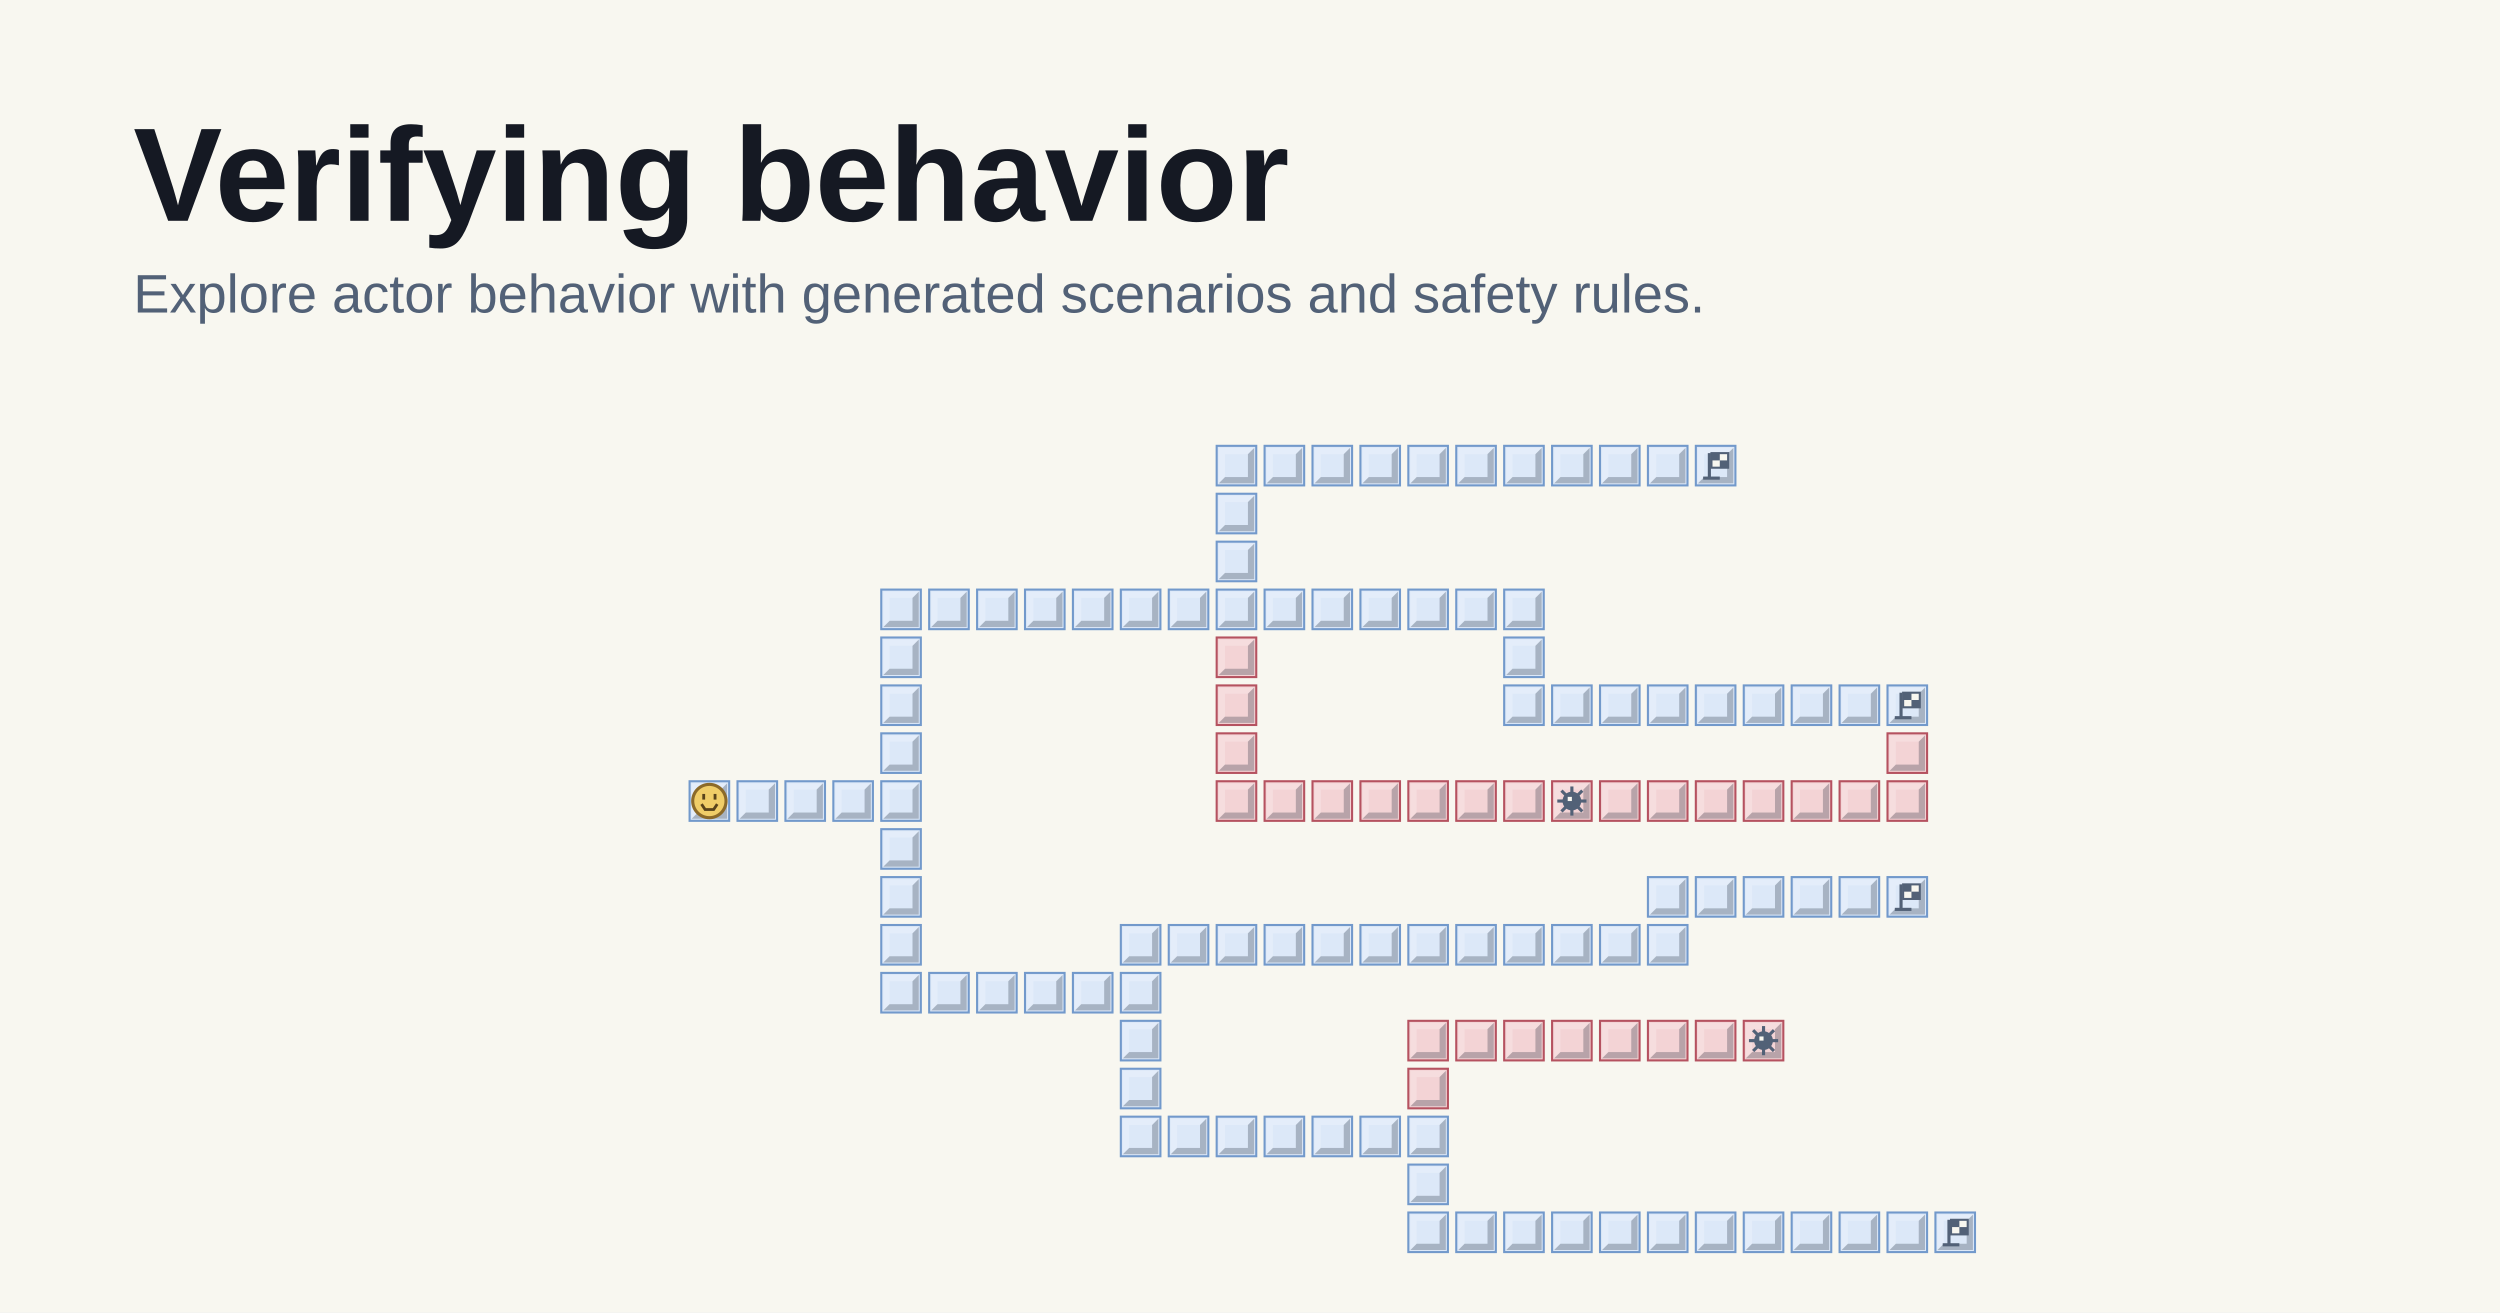
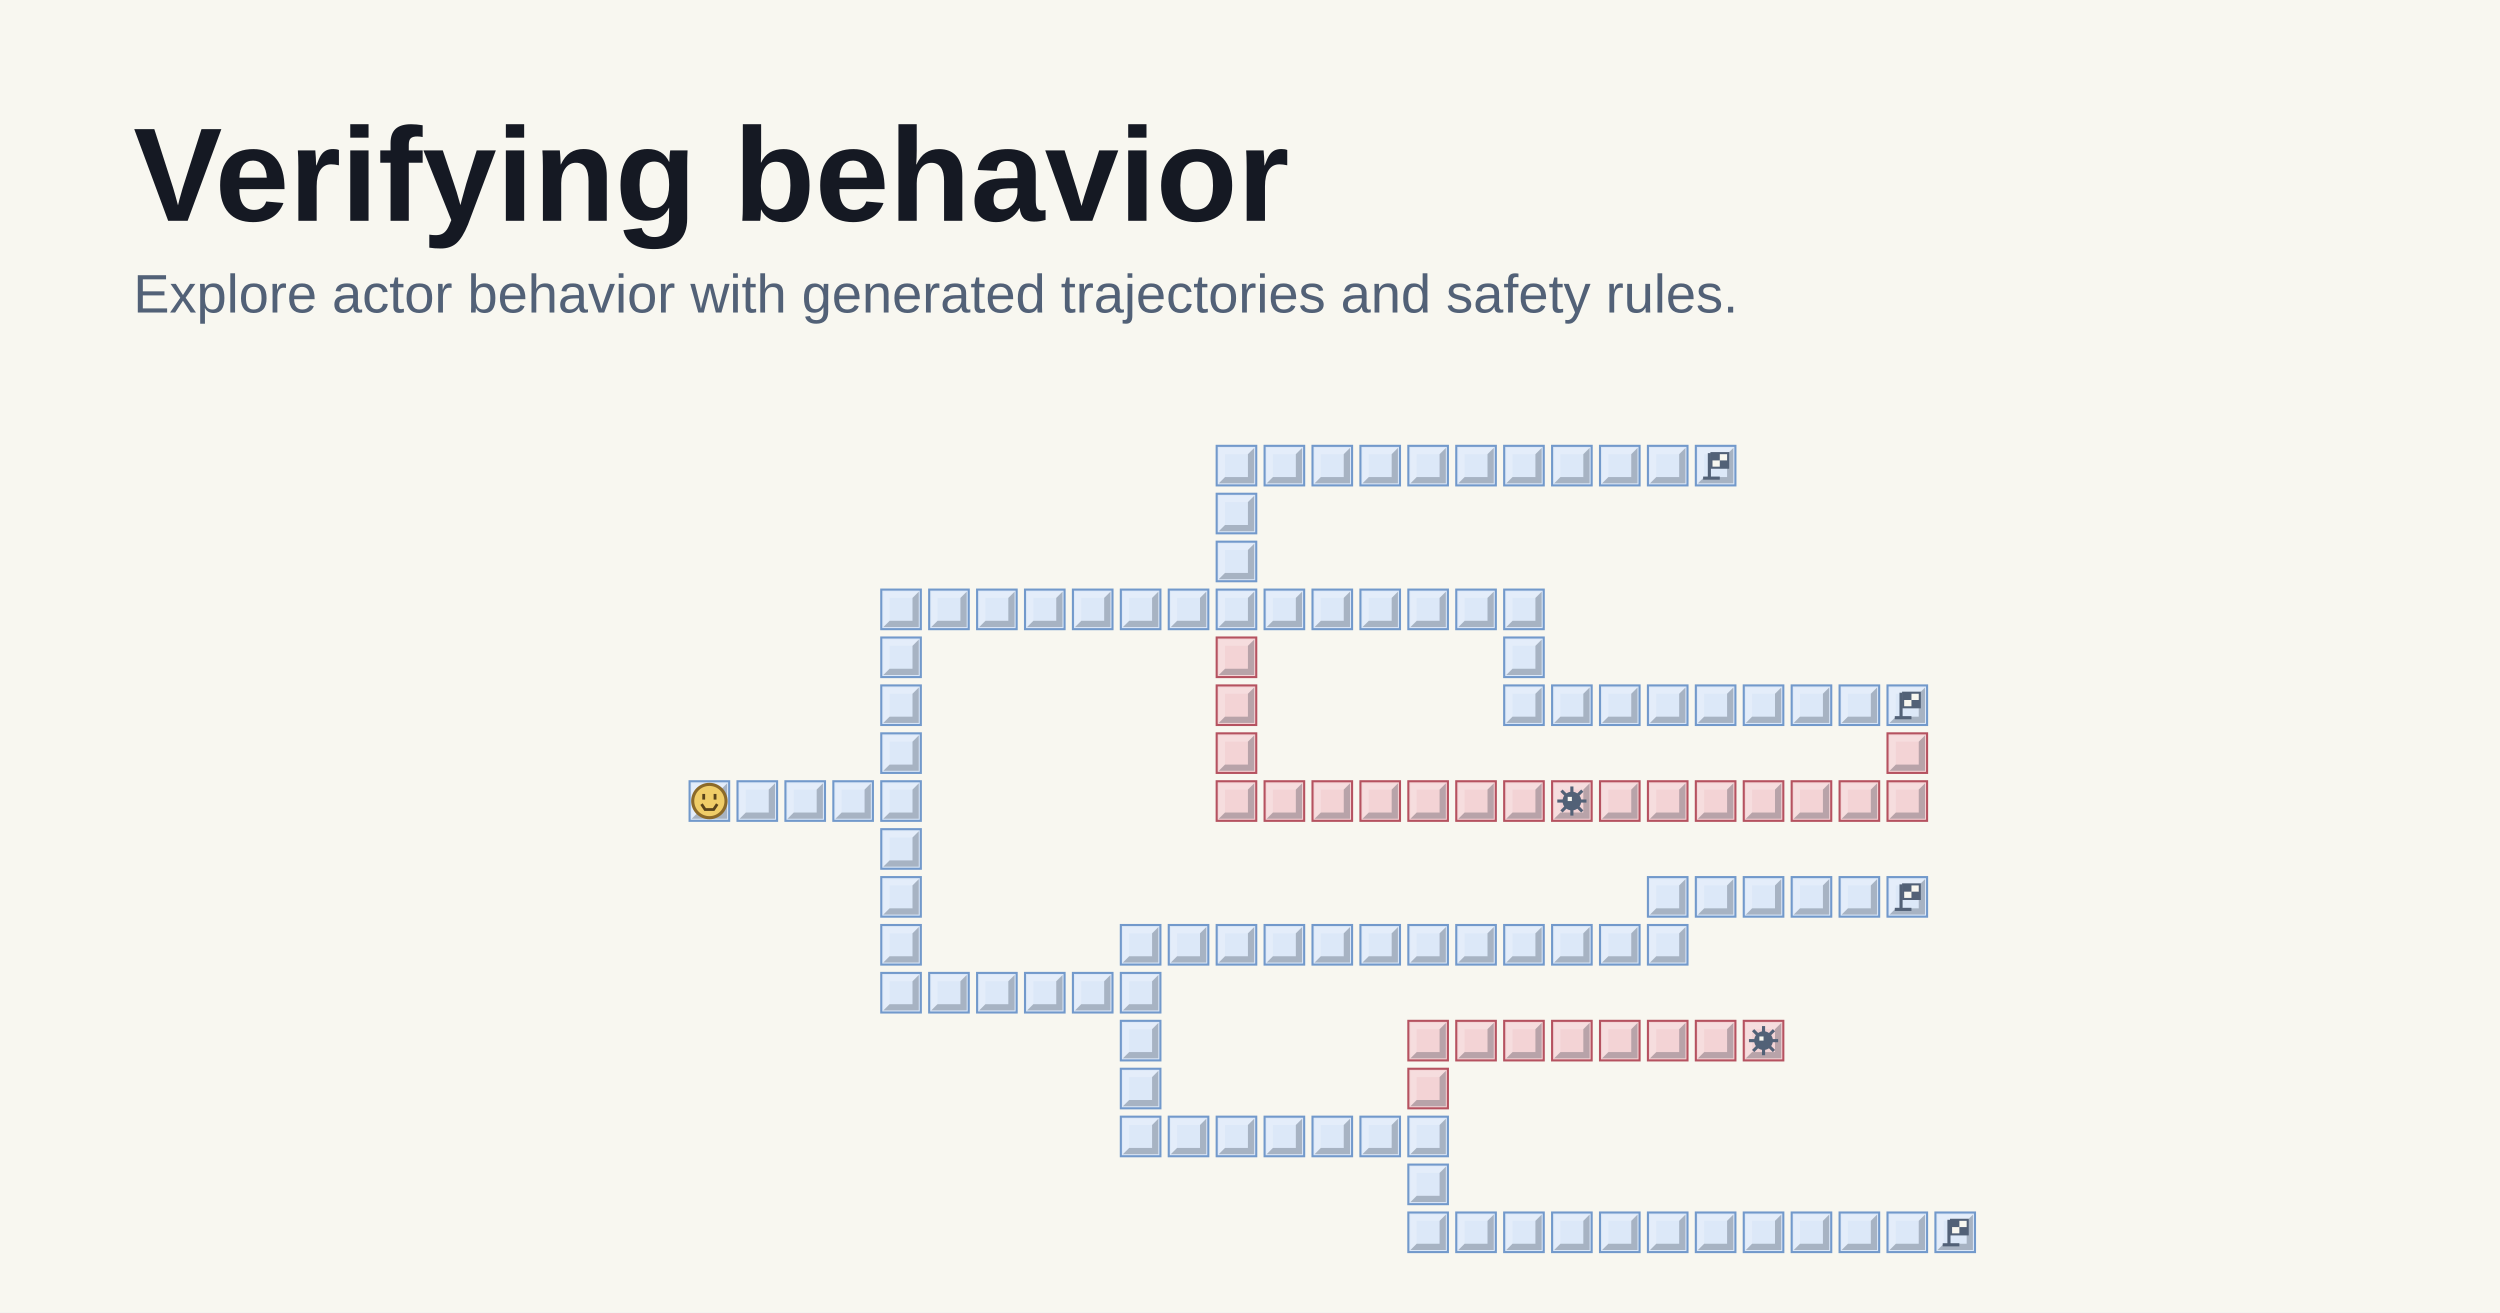
<svg xmlns="http://www.w3.org/2000/svg" width="1200" height="630" viewBox="0 0 1200 630">
  <rect width="1200" height="630" fill="#f8f7f0" />
  <style>.verification-tile{fill:#dce8f8;stroke:#7299cb;stroke-width:1}.verification-tile[data-kind="unsafe"]{fill:#f3d3d5;stroke:#b55260}.verification-tile-light{fill:#fff;opacity:.22}.verification-tile-shadow{fill:#081525;opacity:.25}.verification-origin{fill:#f0cd68;stroke:#8c6a29;stroke-width:1.5}.verification-face{fill:none;stroke:#59431b;stroke-width:2;stroke-linecap:square}.verification-tile-mark{fill:none;stroke:#526177;stroke-width:1.5;stroke-linejoin:miter}.verification-flag{fill:#f8f7f0;stroke-width:1}.verification-flag-checks,.verification-mine{fill:#526177;stroke:none}.verification-mine-glint{fill:#f8f7f0;stroke:none}</style>
  <text x="64" y="106" fill="#151923" font-family="Arial,sans-serif" font-size="64" font-weight="600">Verifying behavior</text>
-   <text x="64" y="150" fill="#526177" font-family="Arial,sans-serif" font-size="26">Explore actor behavior with generated scenarios and safety rules.</text>
+   <text x="64" y="150" fill="#526177" font-family="Arial,sans-serif" font-size="26">Explore actor behavior with generated trajectories and safety rules.</text>
  <g transform="translate(286 179)">
    <svg width="700" height="460" viewBox="0 0 700 460" role="img" aria-label="A smiling starting tile branches into Minesweeper-style paths. A blue path and a red path reach the same finish flag. The red path crosses a mine; another ends at a mine. Reaching a goal does not erase a rule violation.">
      <g transform="translate(45 196)">
        <rect class="verification-tile" data-kind="shared" width="19" height="19" />
        <path class="verification-tile-light" d="M1 18V1h17l-3 3H4v11Z" />
        <path class="verification-tile-shadow" d="M1 18h17V1l-3 3v11H4Z" />
      </g>
      <g transform="translate(68 196)">
        <rect class="verification-tile" data-kind="shared" width="19" height="19" />
        <path class="verification-tile-light" d="M1 18V1h17l-3 3H4v11Z" />
        <path class="verification-tile-shadow" d="M1 18h17V1l-3 3v11H4Z" />
      </g>
      <g transform="translate(91 196)">
        <rect class="verification-tile" data-kind="shared" width="19" height="19" />
        <path class="verification-tile-light" d="M1 18V1h17l-3 3H4v11Z" />
        <path class="verification-tile-shadow" d="M1 18h17V1l-3 3v11H4Z" />
      </g>
      <g transform="translate(114 196)">
        <rect class="verification-tile" data-kind="shared" width="19" height="19" />
        <path class="verification-tile-light" d="M1 18V1h17l-3 3H4v11Z" />
        <path class="verification-tile-shadow" d="M1 18h17V1l-3 3v11H4Z" />
      </g>
      <g transform="translate(137 196)">
        <rect class="verification-tile" data-kind="shared" width="19" height="19" />
        <path class="verification-tile-light" d="M1 18V1h17l-3 3H4v11Z" />
        <path class="verification-tile-shadow" d="M1 18h17V1l-3 3v11H4Z" />
      </g>
      <g transform="translate(137 173)">
        <rect class="verification-tile" data-kind="shared" width="19" height="19" />
        <path class="verification-tile-light" d="M1 18V1h17l-3 3H4v11Z" />
        <path class="verification-tile-shadow" d="M1 18h17V1l-3 3v11H4Z" />
      </g>
      <g transform="translate(137 150)">
        <rect class="verification-tile" data-kind="shared" width="19" height="19" />
        <path class="verification-tile-light" d="M1 18V1h17l-3 3H4v11Z" />
        <path class="verification-tile-shadow" d="M1 18h17V1l-3 3v11H4Z" />
      </g>
      <g transform="translate(137 127)">
        <rect class="verification-tile" data-kind="shared" width="19" height="19" />
        <path class="verification-tile-light" d="M1 18V1h17l-3 3H4v11Z" />
        <path class="verification-tile-shadow" d="M1 18h17V1l-3 3v11H4Z" />
      </g>
      <g transform="translate(137 104)">
        <rect class="verification-tile" data-kind="shared" width="19" height="19" />
        <path class="verification-tile-light" d="M1 18V1h17l-3 3H4v11Z" />
        <path class="verification-tile-shadow" d="M1 18h17V1l-3 3v11H4Z" />
      </g>
      <g transform="translate(160 104)">
        <rect class="verification-tile" data-kind="shared" width="19" height="19" />
        <path class="verification-tile-light" d="M1 18V1h17l-3 3H4v11Z" />
        <path class="verification-tile-shadow" d="M1 18h17V1l-3 3v11H4Z" />
      </g>
      <g transform="translate(183 104)">
        <rect class="verification-tile" data-kind="shared" width="19" height="19" />
        <path class="verification-tile-light" d="M1 18V1h17l-3 3H4v11Z" />
        <path class="verification-tile-shadow" d="M1 18h17V1l-3 3v11H4Z" />
      </g>
      <g transform="translate(206 104)">
        <rect class="verification-tile" data-kind="shared" width="19" height="19" />
        <path class="verification-tile-light" d="M1 18V1h17l-3 3H4v11Z" />
        <path class="verification-tile-shadow" d="M1 18h17V1l-3 3v11H4Z" />
      </g>
      <g transform="translate(229 104)">
        <rect class="verification-tile" data-kind="shared" width="19" height="19" />
        <path class="verification-tile-light" d="M1 18V1h17l-3 3H4v11Z" />
        <path class="verification-tile-shadow" d="M1 18h17V1l-3 3v11H4Z" />
      </g>
      <g transform="translate(252 104)">
        <rect class="verification-tile" data-kind="shared" width="19" height="19" />
        <path class="verification-tile-light" d="M1 18V1h17l-3 3H4v11Z" />
        <path class="verification-tile-shadow" d="M1 18h17V1l-3 3v11H4Z" />
      </g>
      <g transform="translate(275 104)">
        <rect class="verification-tile" data-kind="shared" width="19" height="19" />
        <path class="verification-tile-light" d="M1 18V1h17l-3 3H4v11Z" />
        <path class="verification-tile-shadow" d="M1 18h17V1l-3 3v11H4Z" />
      </g>
      <g transform="translate(298 104)">
        <rect class="verification-tile" data-kind="shared" width="19" height="19" />
        <path class="verification-tile-light" d="M1 18V1h17l-3 3H4v11Z" />
        <path class="verification-tile-shadow" d="M1 18h17V1l-3 3v11H4Z" />
      </g>
      <g transform="translate(137 219)">
        <rect class="verification-tile" data-kind="shared" width="19" height="19" />
        <path class="verification-tile-light" d="M1 18V1h17l-3 3H4v11Z" />
        <path class="verification-tile-shadow" d="M1 18h17V1l-3 3v11H4Z" />
      </g>
      <g transform="translate(137 242)">
        <rect class="verification-tile" data-kind="shared" width="19" height="19" />
        <path class="verification-tile-light" d="M1 18V1h17l-3 3H4v11Z" />
        <path class="verification-tile-shadow" d="M1 18h17V1l-3 3v11H4Z" />
      </g>
      <g transform="translate(137 265)">
        <rect class="verification-tile" data-kind="shared" width="19" height="19" />
        <path class="verification-tile-light" d="M1 18V1h17l-3 3H4v11Z" />
        <path class="verification-tile-shadow" d="M1 18h17V1l-3 3v11H4Z" />
      </g>
      <g transform="translate(137 288)">
        <rect class="verification-tile" data-kind="shared" width="19" height="19" />
        <path class="verification-tile-light" d="M1 18V1h17l-3 3H4v11Z" />
        <path class="verification-tile-shadow" d="M1 18h17V1l-3 3v11H4Z" />
      </g>
      <g transform="translate(160 288)">
        <rect class="verification-tile" data-kind="shared" width="19" height="19" />
        <path class="verification-tile-light" d="M1 18V1h17l-3 3H4v11Z" />
        <path class="verification-tile-shadow" d="M1 18h17V1l-3 3v11H4Z" />
      </g>
      <g transform="translate(183 288)">
        <rect class="verification-tile" data-kind="shared" width="19" height="19" />
        <path class="verification-tile-light" d="M1 18V1h17l-3 3H4v11Z" />
        <path class="verification-tile-shadow" d="M1 18h17V1l-3 3v11H4Z" />
      </g>
      <g transform="translate(206 288)">
        <rect class="verification-tile" data-kind="shared" width="19" height="19" />
        <path class="verification-tile-light" d="M1 18V1h17l-3 3H4v11Z" />
        <path class="verification-tile-shadow" d="M1 18h17V1l-3 3v11H4Z" />
      </g>
      <g transform="translate(229 288)">
        <rect class="verification-tile" data-kind="shared" width="19" height="19" />
        <path class="verification-tile-light" d="M1 18V1h17l-3 3H4v11Z" />
        <path class="verification-tile-shadow" d="M1 18h17V1l-3 3v11H4Z" />
      </g>
      <g transform="translate(252 288)">
        <rect class="verification-tile" data-kind="shared" width="19" height="19" />
        <path class="verification-tile-light" d="M1 18V1h17l-3 3H4v11Z" />
        <path class="verification-tile-shadow" d="M1 18h17V1l-3 3v11H4Z" />
      </g>
      <g transform="translate(298 81)">
        <rect class="verification-tile" data-kind="safe" width="19" height="19" />
        <path class="verification-tile-light" d="M1 18V1h17l-3 3H4v11Z" />
        <path class="verification-tile-shadow" d="M1 18h17V1l-3 3v11H4Z" />
      </g>
      <g transform="translate(298 58)">
        <rect class="verification-tile" data-kind="safe" width="19" height="19" />
        <path class="verification-tile-light" d="M1 18V1h17l-3 3H4v11Z" />
        <path class="verification-tile-shadow" d="M1 18h17V1l-3 3v11H4Z" />
      </g>
      <g transform="translate(298 35)">
        <rect class="verification-tile" data-kind="safe" width="19" height="19" />
        <path class="verification-tile-light" d="M1 18V1h17l-3 3H4v11Z" />
        <path class="verification-tile-shadow" d="M1 18h17V1l-3 3v11H4Z" />
      </g>
      <g transform="translate(321 35)">
        <rect class="verification-tile" data-kind="safe" width="19" height="19" />
        <path class="verification-tile-light" d="M1 18V1h17l-3 3H4v11Z" />
        <path class="verification-tile-shadow" d="M1 18h17V1l-3 3v11H4Z" />
      </g>
      <g transform="translate(344 35)">
        <rect class="verification-tile" data-kind="safe" width="19" height="19" />
        <path class="verification-tile-light" d="M1 18V1h17l-3 3H4v11Z" />
        <path class="verification-tile-shadow" d="M1 18h17V1l-3 3v11H4Z" />
      </g>
      <g transform="translate(367 35)">
        <rect class="verification-tile" data-kind="safe" width="19" height="19" />
        <path class="verification-tile-light" d="M1 18V1h17l-3 3H4v11Z" />
        <path class="verification-tile-shadow" d="M1 18h17V1l-3 3v11H4Z" />
      </g>
      <g transform="translate(390 35)">
        <rect class="verification-tile" data-kind="safe" width="19" height="19" />
        <path class="verification-tile-light" d="M1 18V1h17l-3 3H4v11Z" />
        <path class="verification-tile-shadow" d="M1 18h17V1l-3 3v11H4Z" />
      </g>
      <g transform="translate(413 35)">
        <rect class="verification-tile" data-kind="safe" width="19" height="19" />
        <path class="verification-tile-light" d="M1 18V1h17l-3 3H4v11Z" />
        <path class="verification-tile-shadow" d="M1 18h17V1l-3 3v11H4Z" />
      </g>
      <g transform="translate(436 35)">
        <rect class="verification-tile" data-kind="safe" width="19" height="19" />
        <path class="verification-tile-light" d="M1 18V1h17l-3 3H4v11Z" />
        <path class="verification-tile-shadow" d="M1 18h17V1l-3 3v11H4Z" />
      </g>
      <g transform="translate(459 35)">
        <rect class="verification-tile" data-kind="safe" width="19" height="19" />
        <path class="verification-tile-light" d="M1 18V1h17l-3 3H4v11Z" />
        <path class="verification-tile-shadow" d="M1 18h17V1l-3 3v11H4Z" />
      </g>
      <g transform="translate(482 35)">
        <rect class="verification-tile" data-kind="safe" width="19" height="19" />
        <path class="verification-tile-light" d="M1 18V1h17l-3 3H4v11Z" />
        <path class="verification-tile-shadow" d="M1 18h17V1l-3 3v11H4Z" />
      </g>
      <g transform="translate(505 35)">
        <rect class="verification-tile" data-kind="safe" width="19" height="19" />
        <path class="verification-tile-light" d="M1 18V1h17l-3 3H4v11Z" />
        <path class="verification-tile-shadow" d="M1 18h17V1l-3 3v11H4Z" />
      </g>
      <g transform="translate(528 35)">
        <rect class="verification-tile" data-kind="safe" width="19" height="19" />
        <path class="verification-tile-light" d="M1 18V1h17l-3 3H4v11Z" />
        <path class="verification-tile-shadow" d="M1 18h17V1l-3 3v11H4Z" />
      </g>
      <g transform="translate(321 104)">
        <rect class="verification-tile" data-kind="safe" width="19" height="19" />
        <path class="verification-tile-light" d="M1 18V1h17l-3 3H4v11Z" />
        <path class="verification-tile-shadow" d="M1 18h17V1l-3 3v11H4Z" />
      </g>
      <g transform="translate(344 104)">
        <rect class="verification-tile" data-kind="safe" width="19" height="19" />
        <path class="verification-tile-light" d="M1 18V1h17l-3 3H4v11Z" />
        <path class="verification-tile-shadow" d="M1 18h17V1l-3 3v11H4Z" />
      </g>
      <g transform="translate(367 104)">
        <rect class="verification-tile" data-kind="safe" width="19" height="19" />
        <path class="verification-tile-light" d="M1 18V1h17l-3 3H4v11Z" />
        <path class="verification-tile-shadow" d="M1 18h17V1l-3 3v11H4Z" />
      </g>
      <g transform="translate(390 104)">
        <rect class="verification-tile" data-kind="safe" width="19" height="19" />
        <path class="verification-tile-light" d="M1 18V1h17l-3 3H4v11Z" />
        <path class="verification-tile-shadow" d="M1 18h17V1l-3 3v11H4Z" />
      </g>
      <g transform="translate(413 104)">
        <rect class="verification-tile" data-kind="safe" width="19" height="19" />
        <path class="verification-tile-light" d="M1 18V1h17l-3 3H4v11Z" />
        <path class="verification-tile-shadow" d="M1 18h17V1l-3 3v11H4Z" />
      </g>
      <g transform="translate(436 104)">
        <rect class="verification-tile" data-kind="safe" width="19" height="19" />
        <path class="verification-tile-light" d="M1 18V1h17l-3 3H4v11Z" />
        <path class="verification-tile-shadow" d="M1 18h17V1l-3 3v11H4Z" />
      </g>
      <g transform="translate(436 127)">
        <rect class="verification-tile" data-kind="safe" width="19" height="19" />
        <path class="verification-tile-light" d="M1 18V1h17l-3 3H4v11Z" />
        <path class="verification-tile-shadow" d="M1 18h17V1l-3 3v11H4Z" />
      </g>
      <g transform="translate(436 150)">
        <rect class="verification-tile" data-kind="safe" width="19" height="19" />
        <path class="verification-tile-light" d="M1 18V1h17l-3 3H4v11Z" />
        <path class="verification-tile-shadow" d="M1 18h17V1l-3 3v11H4Z" />
      </g>
      <g transform="translate(459 150)">
        <rect class="verification-tile" data-kind="safe" width="19" height="19" />
        <path class="verification-tile-light" d="M1 18V1h17l-3 3H4v11Z" />
        <path class="verification-tile-shadow" d="M1 18h17V1l-3 3v11H4Z" />
      </g>
      <g transform="translate(482 150)">
        <rect class="verification-tile" data-kind="safe" width="19" height="19" />
        <path class="verification-tile-light" d="M1 18V1h17l-3 3H4v11Z" />
        <path class="verification-tile-shadow" d="M1 18h17V1l-3 3v11H4Z" />
      </g>
      <g transform="translate(505 150)">
        <rect class="verification-tile" data-kind="safe" width="19" height="19" />
        <path class="verification-tile-light" d="M1 18V1h17l-3 3H4v11Z" />
        <path class="verification-tile-shadow" d="M1 18h17V1l-3 3v11H4Z" />
      </g>
      <g transform="translate(528 150)">
        <rect class="verification-tile" data-kind="safe" width="19" height="19" />
        <path class="verification-tile-light" d="M1 18V1h17l-3 3H4v11Z" />
        <path class="verification-tile-shadow" d="M1 18h17V1l-3 3v11H4Z" />
      </g>
      <g transform="translate(551 150)">
        <rect class="verification-tile" data-kind="safe" width="19" height="19" />
        <path class="verification-tile-light" d="M1 18V1h17l-3 3H4v11Z" />
        <path class="verification-tile-shadow" d="M1 18h17V1l-3 3v11H4Z" />
      </g>
      <g transform="translate(574 150)">
        <rect class="verification-tile" data-kind="safe" width="19" height="19" />
        <path class="verification-tile-light" d="M1 18V1h17l-3 3H4v11Z" />
        <path class="verification-tile-shadow" d="M1 18h17V1l-3 3v11H4Z" />
      </g>
      <g transform="translate(597 150)">
        <rect class="verification-tile" data-kind="safe" width="19" height="19" />
        <path class="verification-tile-light" d="M1 18V1h17l-3 3H4v11Z" />
        <path class="verification-tile-shadow" d="M1 18h17V1l-3 3v11H4Z" />
      </g>
      <g transform="translate(620 150)">
        <rect class="verification-tile" data-kind="safe" width="19" height="19" />
        <path class="verification-tile-light" d="M1 18V1h17l-3 3H4v11Z" />
        <path class="verification-tile-shadow" d="M1 18h17V1l-3 3v11H4Z" />
      </g>
      <g transform="translate(298 127)">
        <rect class="verification-tile" data-kind="unsafe" width="19" height="19" />
        <path class="verification-tile-light" d="M1 18V1h17l-3 3H4v11Z" />
        <path class="verification-tile-shadow" d="M1 18h17V1l-3 3v11H4Z" />
      </g>
      <g transform="translate(298 150)">
        <rect class="verification-tile" data-kind="unsafe" width="19" height="19" />
        <path class="verification-tile-light" d="M1 18V1h17l-3 3H4v11Z" />
        <path class="verification-tile-shadow" d="M1 18h17V1l-3 3v11H4Z" />
      </g>
      <g transform="translate(298 173)">
        <rect class="verification-tile" data-kind="unsafe" width="19" height="19" />
        <path class="verification-tile-light" d="M1 18V1h17l-3 3H4v11Z" />
        <path class="verification-tile-shadow" d="M1 18h17V1l-3 3v11H4Z" />
      </g>
      <g transform="translate(298 196)">
        <rect class="verification-tile" data-kind="unsafe" width="19" height="19" />
        <path class="verification-tile-light" d="M1 18V1h17l-3 3H4v11Z" />
        <path class="verification-tile-shadow" d="M1 18h17V1l-3 3v11H4Z" />
      </g>
      <g transform="translate(321 196)">
        <rect class="verification-tile" data-kind="unsafe" width="19" height="19" />
        <path class="verification-tile-light" d="M1 18V1h17l-3 3H4v11Z" />
        <path class="verification-tile-shadow" d="M1 18h17V1l-3 3v11H4Z" />
      </g>
      <g transform="translate(344 196)">
        <rect class="verification-tile" data-kind="unsafe" width="19" height="19" />
        <path class="verification-tile-light" d="M1 18V1h17l-3 3H4v11Z" />
        <path class="verification-tile-shadow" d="M1 18h17V1l-3 3v11H4Z" />
      </g>
      <g transform="translate(367 196)">
        <rect class="verification-tile" data-kind="unsafe" width="19" height="19" />
        <path class="verification-tile-light" d="M1 18V1h17l-3 3H4v11Z" />
        <path class="verification-tile-shadow" d="M1 18h17V1l-3 3v11H4Z" />
      </g>
      <g transform="translate(390 196)">
        <rect class="verification-tile" data-kind="unsafe" width="19" height="19" />
        <path class="verification-tile-light" d="M1 18V1h17l-3 3H4v11Z" />
        <path class="verification-tile-shadow" d="M1 18h17V1l-3 3v11H4Z" />
      </g>
      <g transform="translate(413 196)">
        <rect class="verification-tile" data-kind="unsafe" width="19" height="19" />
        <path class="verification-tile-light" d="M1 18V1h17l-3 3H4v11Z" />
        <path class="verification-tile-shadow" d="M1 18h17V1l-3 3v11H4Z" />
      </g>
      <g transform="translate(436 196)">
        <rect class="verification-tile" data-kind="unsafe" width="19" height="19" />
        <path class="verification-tile-light" d="M1 18V1h17l-3 3H4v11Z" />
        <path class="verification-tile-shadow" d="M1 18h17V1l-3 3v11H4Z" />
      </g>
      <g transform="translate(459 196)">
        <rect class="verification-tile" data-kind="unsafe" width="19" height="19" />
        <path class="verification-tile-light" d="M1 18V1h17l-3 3H4v11Z" />
        <path class="verification-tile-shadow" d="M1 18h17V1l-3 3v11H4Z" />
      </g>
      <g transform="translate(482 196)">
        <rect class="verification-tile" data-kind="unsafe" width="19" height="19" />
        <path class="verification-tile-light" d="M1 18V1h17l-3 3H4v11Z" />
        <path class="verification-tile-shadow" d="M1 18h17V1l-3 3v11H4Z" />
      </g>
      <g transform="translate(505 196)">
        <rect class="verification-tile" data-kind="unsafe" width="19" height="19" />
        <path class="verification-tile-light" d="M1 18V1h17l-3 3H4v11Z" />
        <path class="verification-tile-shadow" d="M1 18h17V1l-3 3v11H4Z" />
      </g>
      <g transform="translate(528 196)">
        <rect class="verification-tile" data-kind="unsafe" width="19" height="19" />
        <path class="verification-tile-light" d="M1 18V1h17l-3 3H4v11Z" />
        <path class="verification-tile-shadow" d="M1 18h17V1l-3 3v11H4Z" />
      </g>
      <g transform="translate(551 196)">
        <rect class="verification-tile" data-kind="unsafe" width="19" height="19" />
        <path class="verification-tile-light" d="M1 18V1h17l-3 3H4v11Z" />
        <path class="verification-tile-shadow" d="M1 18h17V1l-3 3v11H4Z" />
      </g>
      <g transform="translate(574 196)">
        <rect class="verification-tile" data-kind="unsafe" width="19" height="19" />
        <path class="verification-tile-light" d="M1 18V1h17l-3 3H4v11Z" />
        <path class="verification-tile-shadow" d="M1 18h17V1l-3 3v11H4Z" />
      </g>
      <g transform="translate(597 196)">
        <rect class="verification-tile" data-kind="unsafe" width="19" height="19" />
        <path class="verification-tile-light" d="M1 18V1h17l-3 3H4v11Z" />
        <path class="verification-tile-shadow" d="M1 18h17V1l-3 3v11H4Z" />
      </g>
      <g transform="translate(620 196)">
        <rect class="verification-tile" data-kind="unsafe" width="19" height="19" />
        <path class="verification-tile-light" d="M1 18V1h17l-3 3H4v11Z" />
        <path class="verification-tile-shadow" d="M1 18h17V1l-3 3v11H4Z" />
      </g>
      <g transform="translate(620 173)">
        <rect class="verification-tile" data-kind="unsafe" width="19" height="19" />
        <path class="verification-tile-light" d="M1 18V1h17l-3 3H4v11Z" />
        <path class="verification-tile-shadow" d="M1 18h17V1l-3 3v11H4Z" />
      </g>
      <g transform="translate(252 265)">
        <rect class="verification-tile" data-kind="safe" width="19" height="19" />
        <path class="verification-tile-light" d="M1 18V1h17l-3 3H4v11Z" />
        <path class="verification-tile-shadow" d="M1 18h17V1l-3 3v11H4Z" />
      </g>
      <g transform="translate(275 265)">
        <rect class="verification-tile" data-kind="safe" width="19" height="19" />
        <path class="verification-tile-light" d="M1 18V1h17l-3 3H4v11Z" />
        <path class="verification-tile-shadow" d="M1 18h17V1l-3 3v11H4Z" />
      </g>
      <g transform="translate(298 265)">
        <rect class="verification-tile" data-kind="safe" width="19" height="19" />
        <path class="verification-tile-light" d="M1 18V1h17l-3 3H4v11Z" />
        <path class="verification-tile-shadow" d="M1 18h17V1l-3 3v11H4Z" />
      </g>
      <g transform="translate(321 265)">
        <rect class="verification-tile" data-kind="safe" width="19" height="19" />
        <path class="verification-tile-light" d="M1 18V1h17l-3 3H4v11Z" />
        <path class="verification-tile-shadow" d="M1 18h17V1l-3 3v11H4Z" />
      </g>
      <g transform="translate(344 265)">
        <rect class="verification-tile" data-kind="safe" width="19" height="19" />
        <path class="verification-tile-light" d="M1 18V1h17l-3 3H4v11Z" />
        <path class="verification-tile-shadow" d="M1 18h17V1l-3 3v11H4Z" />
      </g>
      <g transform="translate(367 265)">
        <rect class="verification-tile" data-kind="safe" width="19" height="19" />
        <path class="verification-tile-light" d="M1 18V1h17l-3 3H4v11Z" />
        <path class="verification-tile-shadow" d="M1 18h17V1l-3 3v11H4Z" />
      </g>
      <g transform="translate(390 265)">
        <rect class="verification-tile" data-kind="safe" width="19" height="19" />
        <path class="verification-tile-light" d="M1 18V1h17l-3 3H4v11Z" />
        <path class="verification-tile-shadow" d="M1 18h17V1l-3 3v11H4Z" />
      </g>
      <g transform="translate(413 265)">
        <rect class="verification-tile" data-kind="safe" width="19" height="19" />
        <path class="verification-tile-light" d="M1 18V1h17l-3 3H4v11Z" />
        <path class="verification-tile-shadow" d="M1 18h17V1l-3 3v11H4Z" />
      </g>
      <g transform="translate(436 265)">
        <rect class="verification-tile" data-kind="safe" width="19" height="19" />
        <path class="verification-tile-light" d="M1 18V1h17l-3 3H4v11Z" />
        <path class="verification-tile-shadow" d="M1 18h17V1l-3 3v11H4Z" />
      </g>
      <g transform="translate(459 265)">
        <rect class="verification-tile" data-kind="safe" width="19" height="19" />
        <path class="verification-tile-light" d="M1 18V1h17l-3 3H4v11Z" />
        <path class="verification-tile-shadow" d="M1 18h17V1l-3 3v11H4Z" />
      </g>
      <g transform="translate(482 265)">
        <rect class="verification-tile" data-kind="safe" width="19" height="19" />
        <path class="verification-tile-light" d="M1 18V1h17l-3 3H4v11Z" />
        <path class="verification-tile-shadow" d="M1 18h17V1l-3 3v11H4Z" />
      </g>
      <g transform="translate(505 265)">
        <rect class="verification-tile" data-kind="safe" width="19" height="19" />
        <path class="verification-tile-light" d="M1 18V1h17l-3 3H4v11Z" />
        <path class="verification-tile-shadow" d="M1 18h17V1l-3 3v11H4Z" />
      </g>
      <g transform="translate(505 242)">
        <rect class="verification-tile" data-kind="safe" width="19" height="19" />
        <path class="verification-tile-light" d="M1 18V1h17l-3 3H4v11Z" />
        <path class="verification-tile-shadow" d="M1 18h17V1l-3 3v11H4Z" />
      </g>
      <g transform="translate(528 242)">
        <rect class="verification-tile" data-kind="safe" width="19" height="19" />
        <path class="verification-tile-light" d="M1 18V1h17l-3 3H4v11Z" />
        <path class="verification-tile-shadow" d="M1 18h17V1l-3 3v11H4Z" />
      </g>
      <g transform="translate(551 242)">
        <rect class="verification-tile" data-kind="safe" width="19" height="19" />
        <path class="verification-tile-light" d="M1 18V1h17l-3 3H4v11Z" />
        <path class="verification-tile-shadow" d="M1 18h17V1l-3 3v11H4Z" />
      </g>
      <g transform="translate(574 242)">
        <rect class="verification-tile" data-kind="safe" width="19" height="19" />
        <path class="verification-tile-light" d="M1 18V1h17l-3 3H4v11Z" />
        <path class="verification-tile-shadow" d="M1 18h17V1l-3 3v11H4Z" />
      </g>
      <g transform="translate(597 242)">
        <rect class="verification-tile" data-kind="safe" width="19" height="19" />
        <path class="verification-tile-light" d="M1 18V1h17l-3 3H4v11Z" />
        <path class="verification-tile-shadow" d="M1 18h17V1l-3 3v11H4Z" />
      </g>
      <g transform="translate(620 242)">
        <rect class="verification-tile" data-kind="safe" width="19" height="19" />
        <path class="verification-tile-light" d="M1 18V1h17l-3 3H4v11Z" />
        <path class="verification-tile-shadow" d="M1 18h17V1l-3 3v11H4Z" />
      </g>
      <g transform="translate(252 311)">
        <rect class="verification-tile" data-kind="shared" width="19" height="19" />
        <path class="verification-tile-light" d="M1 18V1h17l-3 3H4v11Z" />
        <path class="verification-tile-shadow" d="M1 18h17V1l-3 3v11H4Z" />
      </g>
      <g transform="translate(252 334)">
        <rect class="verification-tile" data-kind="shared" width="19" height="19" />
        <path class="verification-tile-light" d="M1 18V1h17l-3 3H4v11Z" />
        <path class="verification-tile-shadow" d="M1 18h17V1l-3 3v11H4Z" />
      </g>
      <g transform="translate(252 357)">
        <rect class="verification-tile" data-kind="shared" width="19" height="19" />
        <path class="verification-tile-light" d="M1 18V1h17l-3 3H4v11Z" />
        <path class="verification-tile-shadow" d="M1 18h17V1l-3 3v11H4Z" />
      </g>
      <g transform="translate(275 357)">
        <rect class="verification-tile" data-kind="shared" width="19" height="19" />
        <path class="verification-tile-light" d="M1 18V1h17l-3 3H4v11Z" />
        <path class="verification-tile-shadow" d="M1 18h17V1l-3 3v11H4Z" />
      </g>
      <g transform="translate(298 357)">
        <rect class="verification-tile" data-kind="shared" width="19" height="19" />
        <path class="verification-tile-light" d="M1 18V1h17l-3 3H4v11Z" />
        <path class="verification-tile-shadow" d="M1 18h17V1l-3 3v11H4Z" />
      </g>
      <g transform="translate(321 357)">
        <rect class="verification-tile" data-kind="shared" width="19" height="19" />
        <path class="verification-tile-light" d="M1 18V1h17l-3 3H4v11Z" />
        <path class="verification-tile-shadow" d="M1 18h17V1l-3 3v11H4Z" />
      </g>
      <g transform="translate(344 357)">
        <rect class="verification-tile" data-kind="shared" width="19" height="19" />
        <path class="verification-tile-light" d="M1 18V1h17l-3 3H4v11Z" />
        <path class="verification-tile-shadow" d="M1 18h17V1l-3 3v11H4Z" />
      </g>
      <g transform="translate(367 357)">
        <rect class="verification-tile" data-kind="shared" width="19" height="19" />
        <path class="verification-tile-light" d="M1 18V1h17l-3 3H4v11Z" />
        <path class="verification-tile-shadow" d="M1 18h17V1l-3 3v11H4Z" />
      </g>
      <g transform="translate(390 357)">
        <rect class="verification-tile" data-kind="shared" width="19" height="19" />
        <path class="verification-tile-light" d="M1 18V1h17l-3 3H4v11Z" />
        <path class="verification-tile-shadow" d="M1 18h17V1l-3 3v11H4Z" />
      </g>
      <g transform="translate(390 334)">
        <rect class="verification-tile" data-kind="unsafe" width="19" height="19" />
        <path class="verification-tile-light" d="M1 18V1h17l-3 3H4v11Z" />
        <path class="verification-tile-shadow" d="M1 18h17V1l-3 3v11H4Z" />
      </g>
      <g transform="translate(390 311)">
        <rect class="verification-tile" data-kind="unsafe" width="19" height="19" />
        <path class="verification-tile-light" d="M1 18V1h17l-3 3H4v11Z" />
        <path class="verification-tile-shadow" d="M1 18h17V1l-3 3v11H4Z" />
      </g>
      <g transform="translate(413 311)">
        <rect class="verification-tile" data-kind="unsafe" width="19" height="19" />
        <path class="verification-tile-light" d="M1 18V1h17l-3 3H4v11Z" />
        <path class="verification-tile-shadow" d="M1 18h17V1l-3 3v11H4Z" />
      </g>
      <g transform="translate(436 311)">
        <rect class="verification-tile" data-kind="unsafe" width="19" height="19" />
        <path class="verification-tile-light" d="M1 18V1h17l-3 3H4v11Z" />
        <path class="verification-tile-shadow" d="M1 18h17V1l-3 3v11H4Z" />
      </g>
      <g transform="translate(459 311)">
        <rect class="verification-tile" data-kind="unsafe" width="19" height="19" />
        <path class="verification-tile-light" d="M1 18V1h17l-3 3H4v11Z" />
        <path class="verification-tile-shadow" d="M1 18h17V1l-3 3v11H4Z" />
      </g>
      <g transform="translate(482 311)">
        <rect class="verification-tile" data-kind="unsafe" width="19" height="19" />
        <path class="verification-tile-light" d="M1 18V1h17l-3 3H4v11Z" />
        <path class="verification-tile-shadow" d="M1 18h17V1l-3 3v11H4Z" />
      </g>
      <g transform="translate(505 311)">
        <rect class="verification-tile" data-kind="unsafe" width="19" height="19" />
        <path class="verification-tile-light" d="M1 18V1h17l-3 3H4v11Z" />
        <path class="verification-tile-shadow" d="M1 18h17V1l-3 3v11H4Z" />
      </g>
      <g transform="translate(528 311)">
        <rect class="verification-tile" data-kind="unsafe" width="19" height="19" />
        <path class="verification-tile-light" d="M1 18V1h17l-3 3H4v11Z" />
        <path class="verification-tile-shadow" d="M1 18h17V1l-3 3v11H4Z" />
      </g>
      <g transform="translate(551 311)">
        <rect class="verification-tile" data-kind="unsafe" width="19" height="19" />
        <path class="verification-tile-light" d="M1 18V1h17l-3 3H4v11Z" />
        <path class="verification-tile-shadow" d="M1 18h17V1l-3 3v11H4Z" />
      </g>
      <g transform="translate(390 380)">
        <rect class="verification-tile" data-kind="safe" width="19" height="19" />
        <path class="verification-tile-light" d="M1 18V1h17l-3 3H4v11Z" />
        <path class="verification-tile-shadow" d="M1 18h17V1l-3 3v11H4Z" />
      </g>
      <g transform="translate(390 403)">
        <rect class="verification-tile" data-kind="safe" width="19" height="19" />
        <path class="verification-tile-light" d="M1 18V1h17l-3 3H4v11Z" />
        <path class="verification-tile-shadow" d="M1 18h17V1l-3 3v11H4Z" />
      </g>
      <g transform="translate(413 403)">
        <rect class="verification-tile" data-kind="safe" width="19" height="19" />
        <path class="verification-tile-light" d="M1 18V1h17l-3 3H4v11Z" />
        <path class="verification-tile-shadow" d="M1 18h17V1l-3 3v11H4Z" />
      </g>
      <g transform="translate(436 403)">
        <rect class="verification-tile" data-kind="safe" width="19" height="19" />
        <path class="verification-tile-light" d="M1 18V1h17l-3 3H4v11Z" />
        <path class="verification-tile-shadow" d="M1 18h17V1l-3 3v11H4Z" />
      </g>
      <g transform="translate(459 403)">
        <rect class="verification-tile" data-kind="safe" width="19" height="19" />
        <path class="verification-tile-light" d="M1 18V1h17l-3 3H4v11Z" />
        <path class="verification-tile-shadow" d="M1 18h17V1l-3 3v11H4Z" />
      </g>
      <g transform="translate(482 403)">
        <rect class="verification-tile" data-kind="safe" width="19" height="19" />
        <path class="verification-tile-light" d="M1 18V1h17l-3 3H4v11Z" />
        <path class="verification-tile-shadow" d="M1 18h17V1l-3 3v11H4Z" />
      </g>
      <g transform="translate(505 403)">
        <rect class="verification-tile" data-kind="safe" width="19" height="19" />
        <path class="verification-tile-light" d="M1 18V1h17l-3 3H4v11Z" />
        <path class="verification-tile-shadow" d="M1 18h17V1l-3 3v11H4Z" />
      </g>
      <g transform="translate(528 403)">
        <rect class="verification-tile" data-kind="safe" width="19" height="19" />
        <path class="verification-tile-light" d="M1 18V1h17l-3 3H4v11Z" />
        <path class="verification-tile-shadow" d="M1 18h17V1l-3 3v11H4Z" />
      </g>
      <g transform="translate(551 403)">
        <rect class="verification-tile" data-kind="safe" width="19" height="19" />
        <path class="verification-tile-light" d="M1 18V1h17l-3 3H4v11Z" />
        <path class="verification-tile-shadow" d="M1 18h17V1l-3 3v11H4Z" />
      </g>
      <g transform="translate(574 403)">
        <rect class="verification-tile" data-kind="safe" width="19" height="19" />
        <path class="verification-tile-light" d="M1 18V1h17l-3 3H4v11Z" />
        <path class="verification-tile-shadow" d="M1 18h17V1l-3 3v11H4Z" />
      </g>
      <g transform="translate(597 403)">
        <rect class="verification-tile" data-kind="safe" width="19" height="19" />
        <path class="verification-tile-light" d="M1 18V1h17l-3 3H4v11Z" />
        <path class="verification-tile-shadow" d="M1 18h17V1l-3 3v11H4Z" />
      </g>
      <g transform="translate(620 403)">
        <rect class="verification-tile" data-kind="safe" width="19" height="19" />
        <path class="verification-tile-light" d="M1 18V1h17l-3 3H4v11Z" />
        <path class="verification-tile-shadow" d="M1 18h17V1l-3 3v11H4Z" />
      </g>
      <g transform="translate(643 403)">
        <rect class="verification-tile" data-kind="safe" width="19" height="19" />
        <path class="verification-tile-light" d="M1 18V1h17l-3 3H4v11Z" />
        <path class="verification-tile-shadow" d="M1 18h17V1l-3 3v11H4Z" />
      </g>
      <g transform="translate(54.5 205.5)">
        <circle class="verification-origin" r="8" />
        <path class="verification-face" d="M-4-4v2m8-2v2M-5 3l2 3h6l2-3" transform="scale(.68)" />
      </g>
      <g class="verification-tile-mark" transform="translate(537.5 44.5)">
        <path d="M-3 6V-6m-3 12h8" />
        <path class="verification-flag" d="M-2-6h8v7h-8Z" />
        <path class="verification-flag-checks" d="M-2-6h4v3.5h-4Zm4 3.5h4V1H2Z" />
      </g>
      <g class="verification-tile-mark" transform="translate(629.5 159.5)">
        <path d="M-3 6V-6m-3 12h8" />
        <path class="verification-flag" d="M-2-6h8v7h-8Z" />
        <path class="verification-flag-checks" d="M-2-6h4v3.5h-4Zm4 3.5h4V1H2Z" />
      </g>
      <g class="verification-tile-mark" transform="translate(629.5 251.5)">
        <path d="M-3 6V-6m-3 12h8" />
        <path class="verification-flag" d="M-2-6h8v7h-8Z" />
        <path class="verification-flag-checks" d="M-2-6h4v3.5h-4Zm4 3.5h4V1H2Z" />
      </g>
      <g class="verification-tile-mark" transform="translate(560.5 320.5)">
        <path d="M0-7v14M-7 0H7M-5-5 5 5M5-5-5 5" />
        <circle class="verification-mine" r="4.5" />
        <rect class="verification-mine-glint" x="-2" y="-2" width="2" height="2" />
      </g>
      <g class="verification-tile-mark" transform="translate(652.5 412.5)">
        <path d="M-3 6V-6m-3 12h8" />
        <path class="verification-flag" d="M-2-6h8v7h-8Z" />
        <path class="verification-flag-checks" d="M-2-6h4v3.5h-4Zm4 3.5h4V1H2Z" />
      </g>
      <g class="verification-tile-mark" transform="translate(468.5 205.5)">
        <path d="M0-7v14M-7 0H7M-5-5 5 5M5-5-5 5" />
        <circle class="verification-mine" r="4.5" />
        <rect class="verification-mine-glint" x="-2" y="-2" width="2" height="2" />
      </g>
    </svg>
  </g>
</svg>
